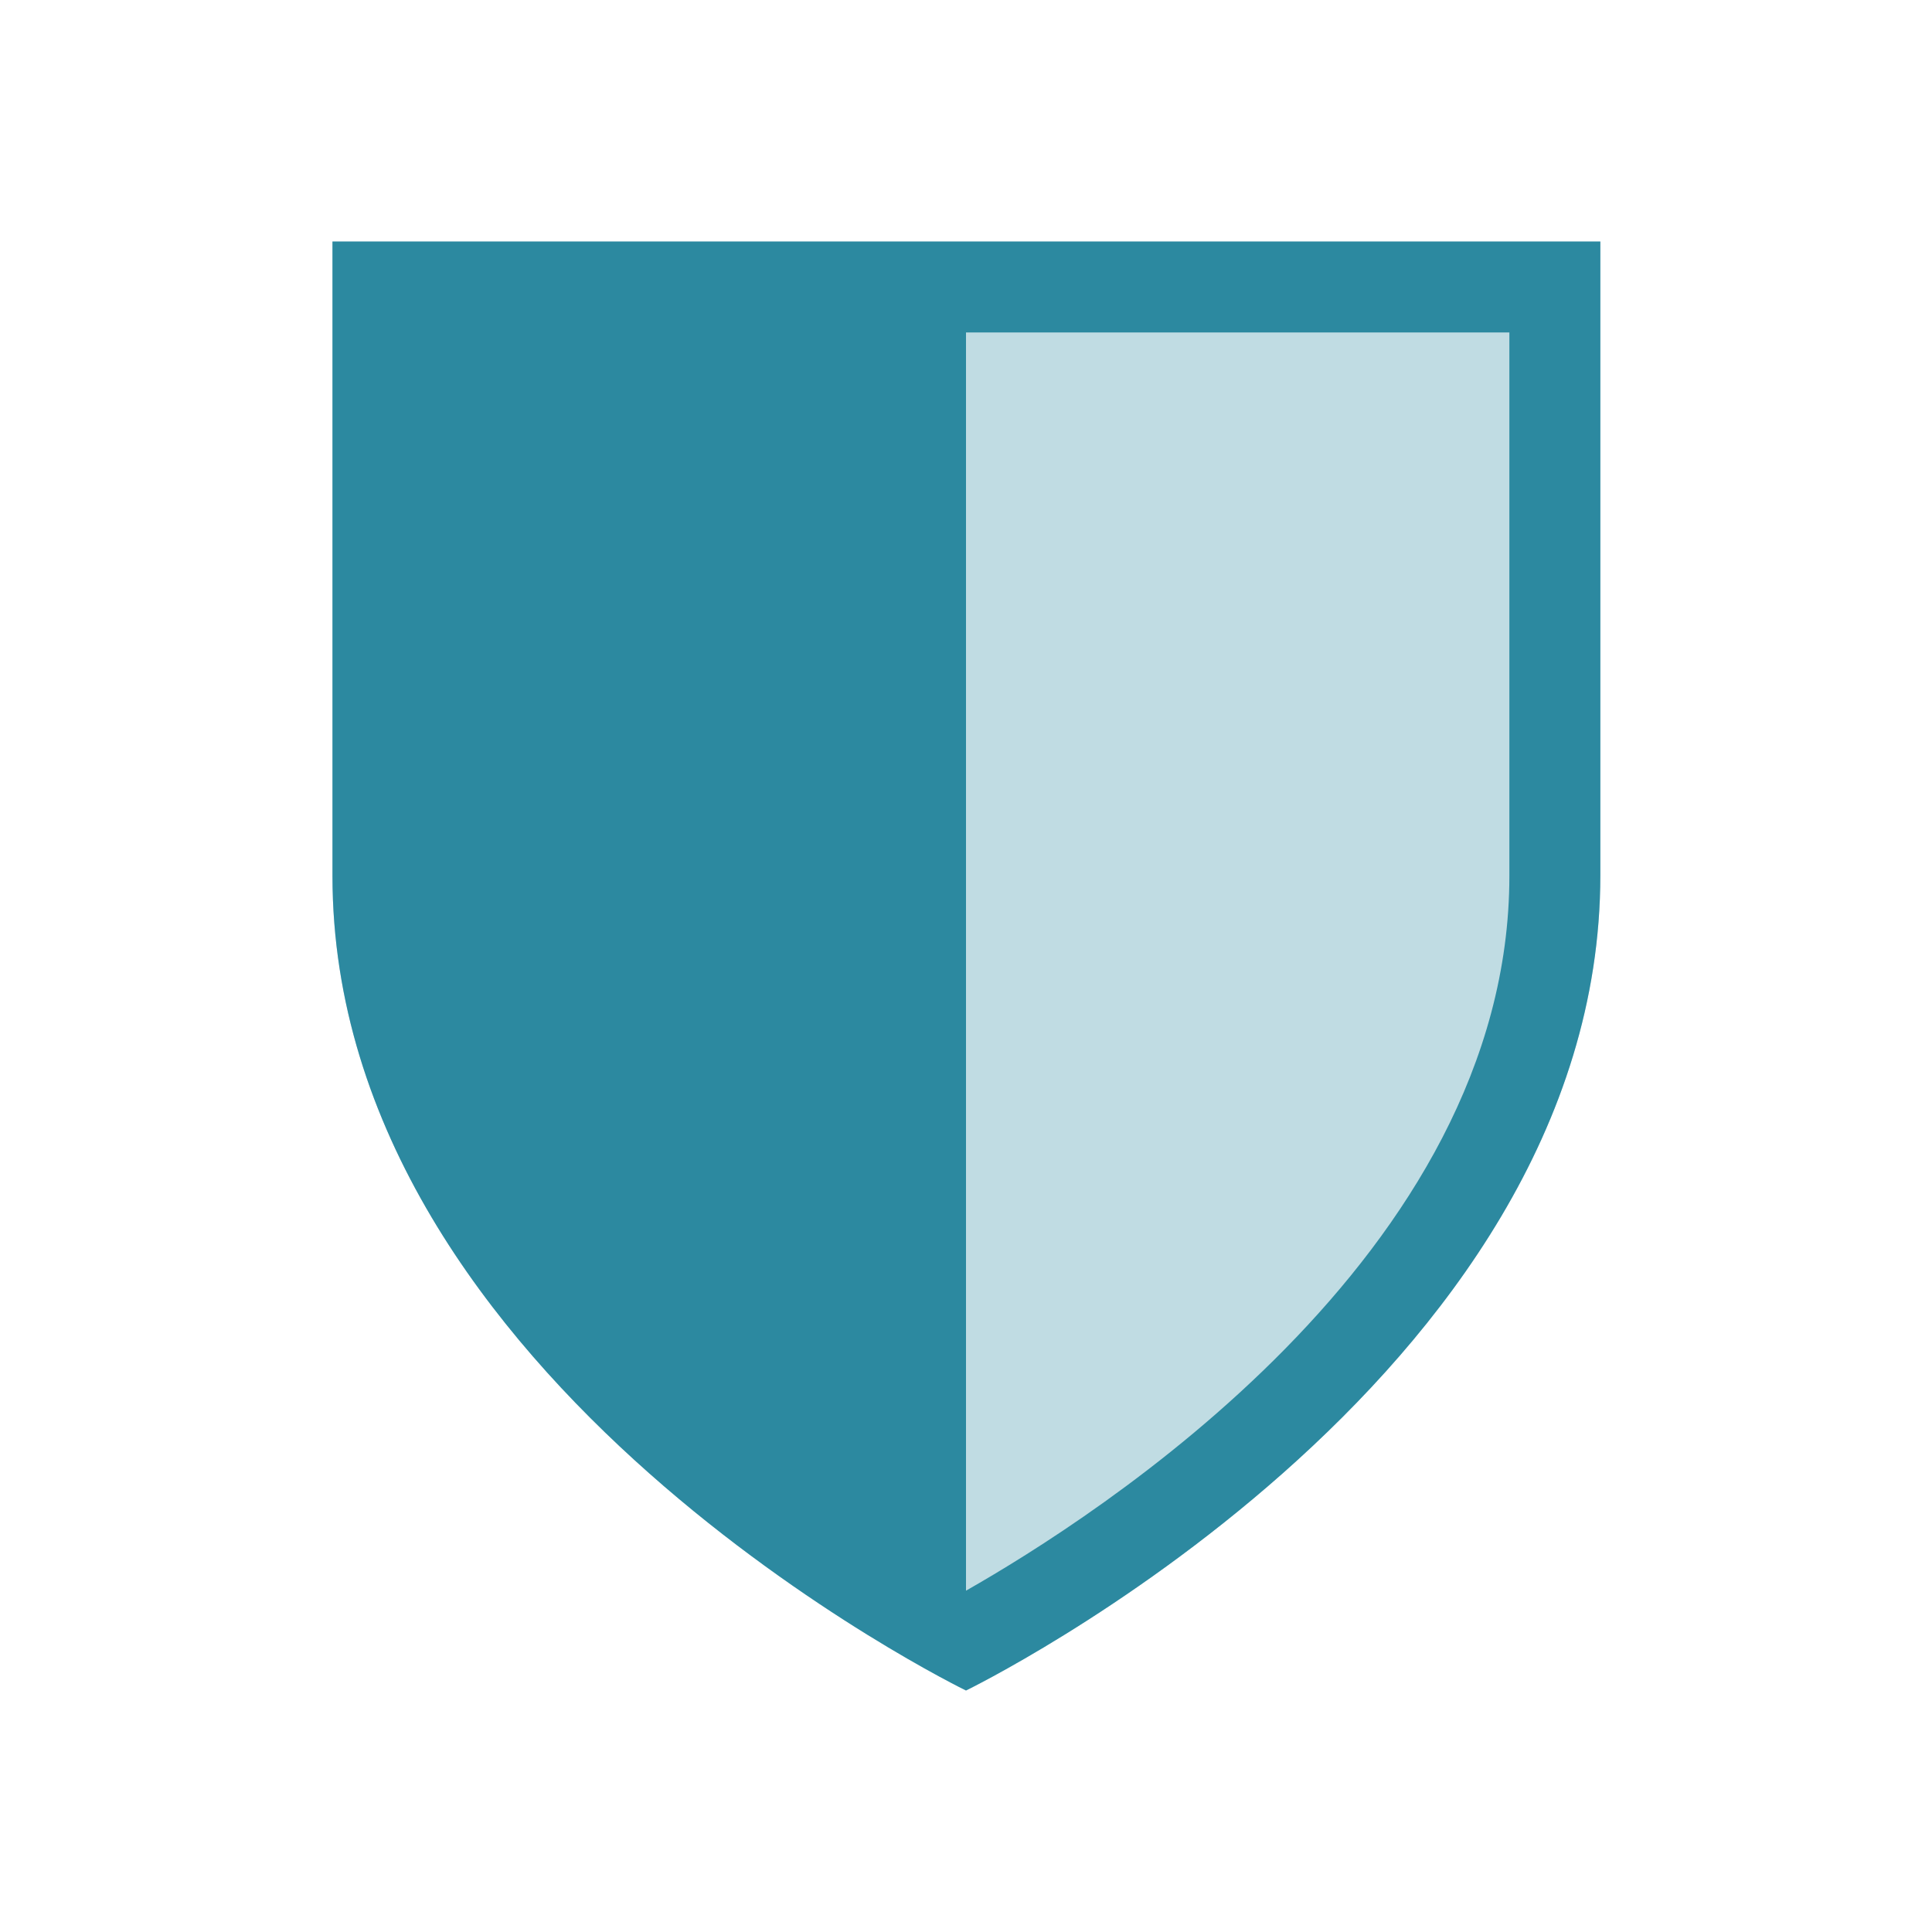
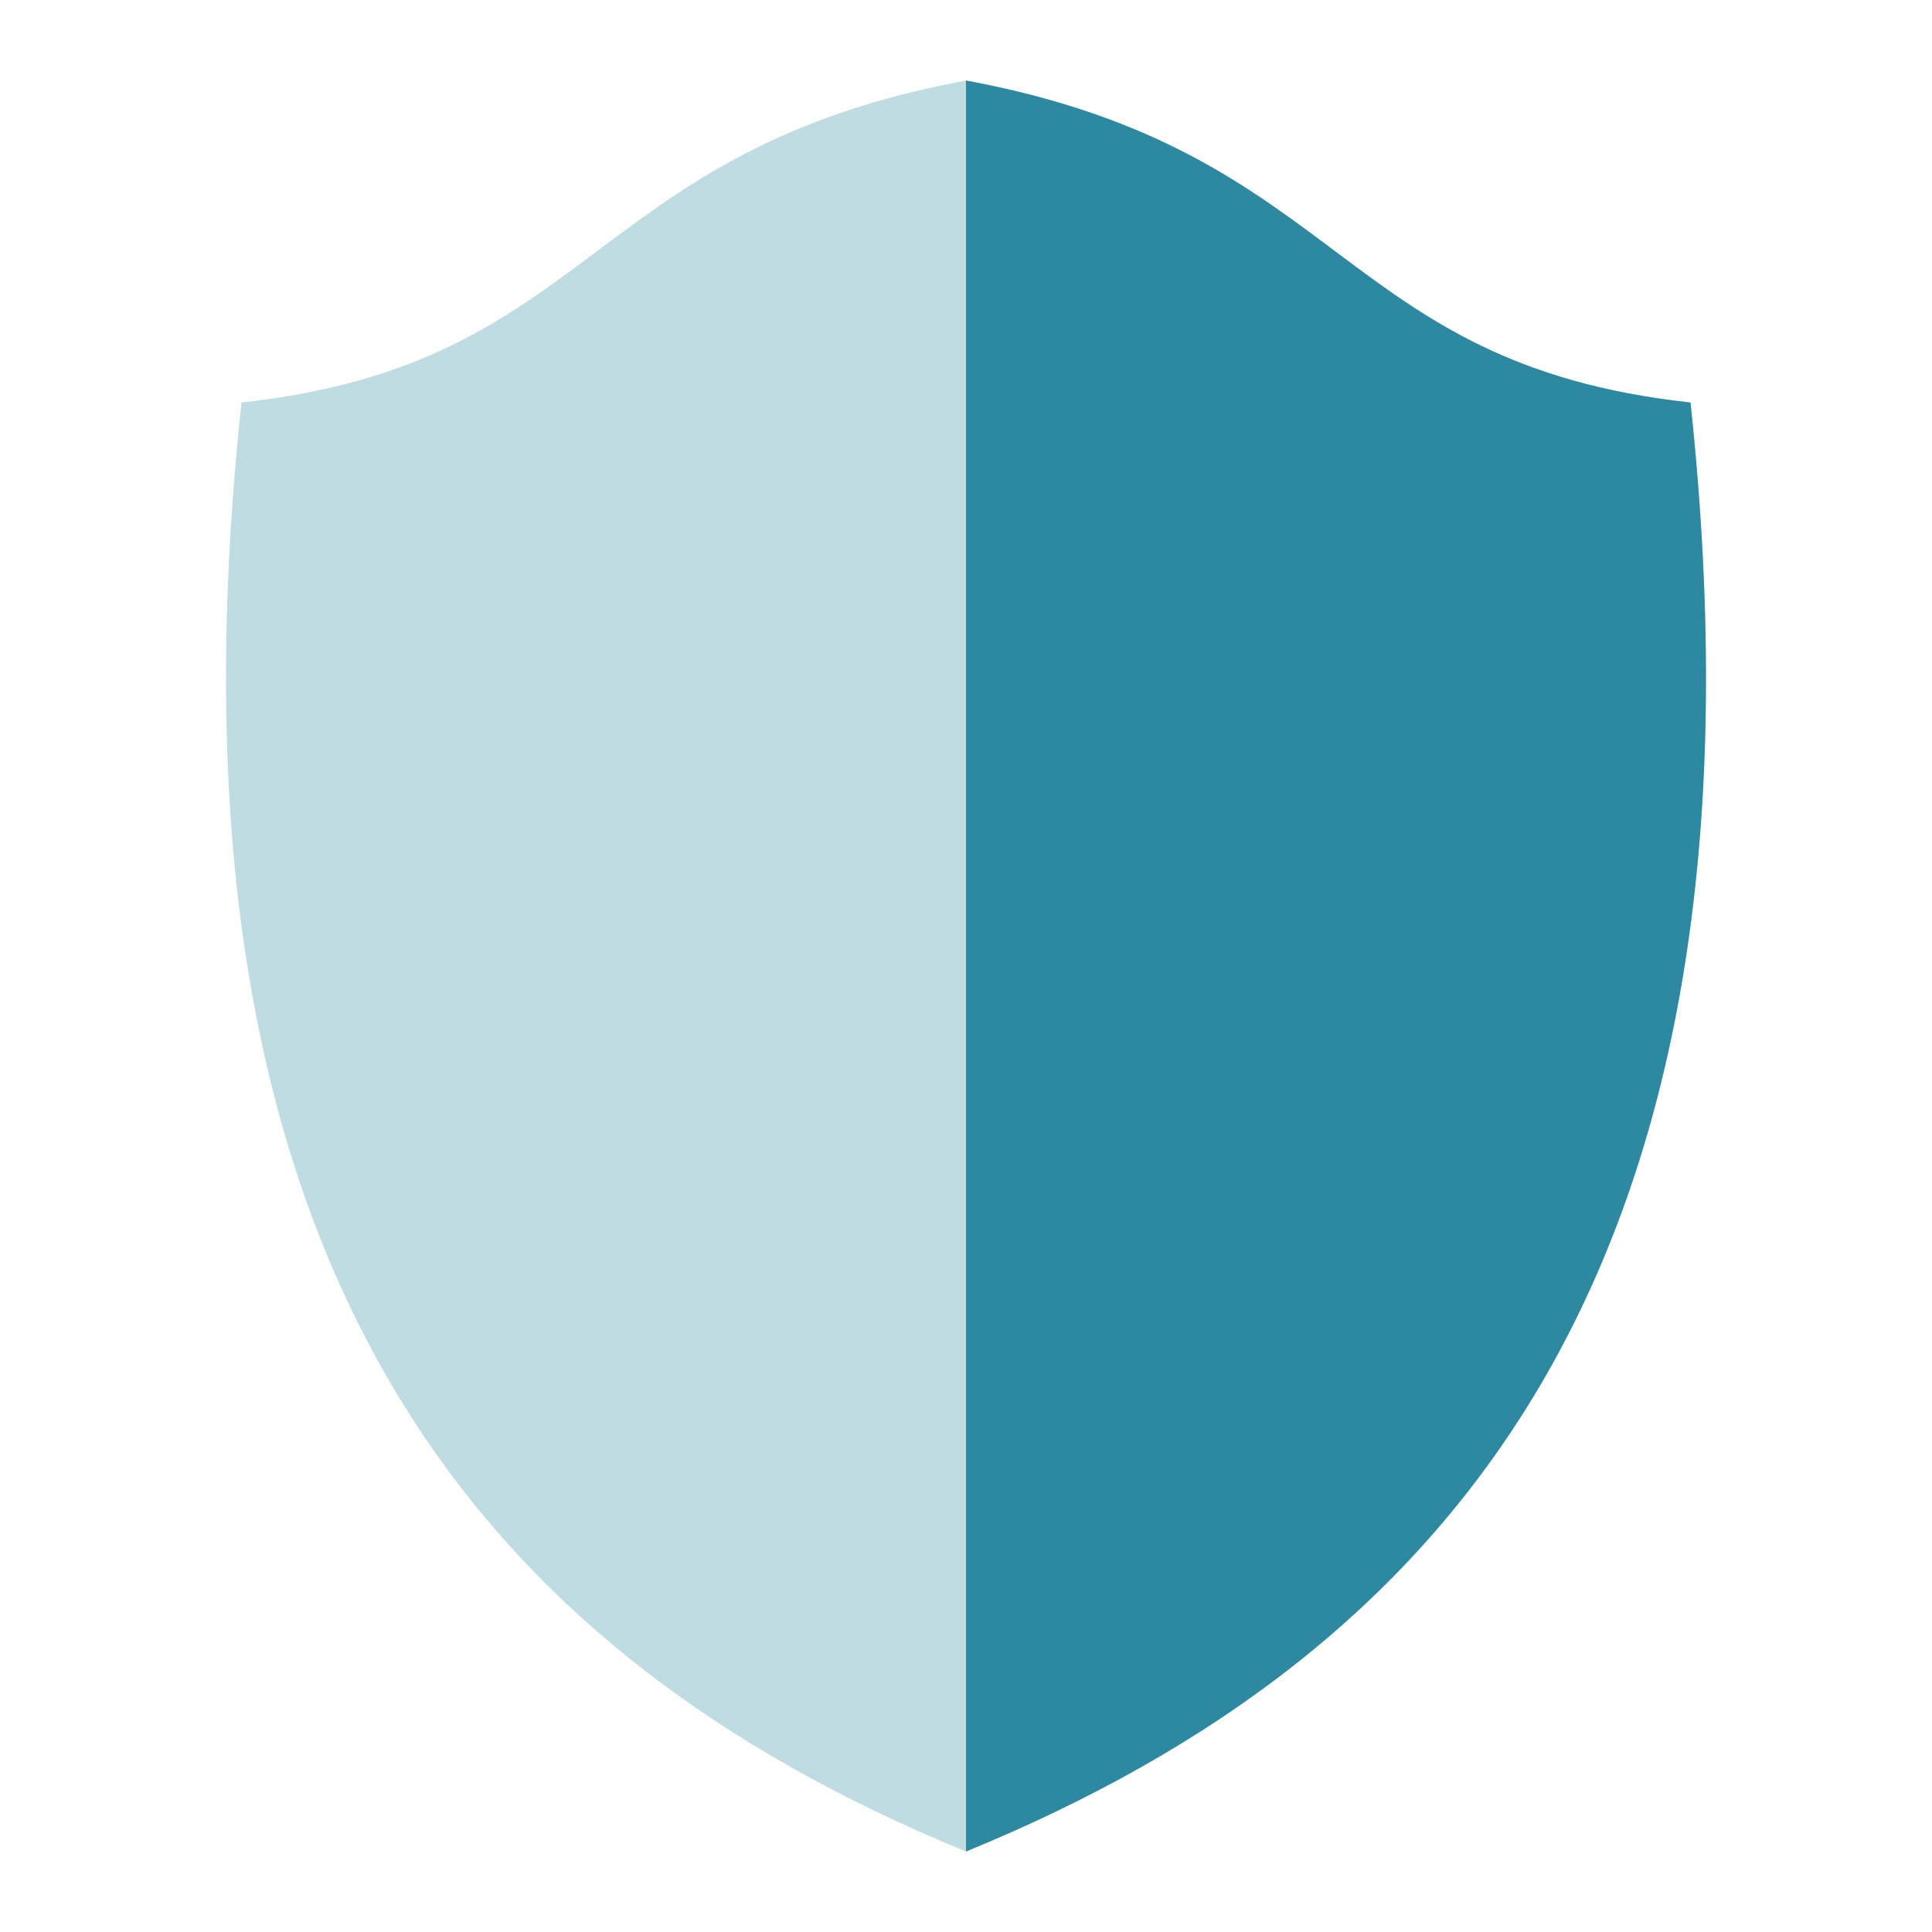
- <svg xmlns="http://www.w3.org/2000/svg" width="24" height="24">
-   <path d="M4.13 3v7.88C4.13 17.18 12 21 12 21s7.88-3.83 7.88-10.13V3z" fill="#2c89a0" fill-opacity=".3" />
-   <path d="M4.13 3v7.88C4.13 17.18 12 21 12 21s7.88-3.83 7.88-10.13V3zM12 4.13h6.75v6.75c0 4.72-5.17 7.98-6.75 8.88z" fill="#2c89a0" />
+ <svg xmlns="http://www.w3.org/2000/svg" height="24" width="24">
+   <path d="M12 1c-4.73.88-4.6 3.52-9 4-1.14 10.68 2.9 15.5 9 18 6.1-2.5 10.14-7.32 9-18-4.4-.48-4.27-3.12-9-4z" fill="#2c89a0" fill-opacity=".3" />
+   <path d="M12 1v22c6.1-2.5 10.14-7.32 9-18-4.4-.48-4.27-3.12-9-4z" fill="#2c89a0" />
</svg>
